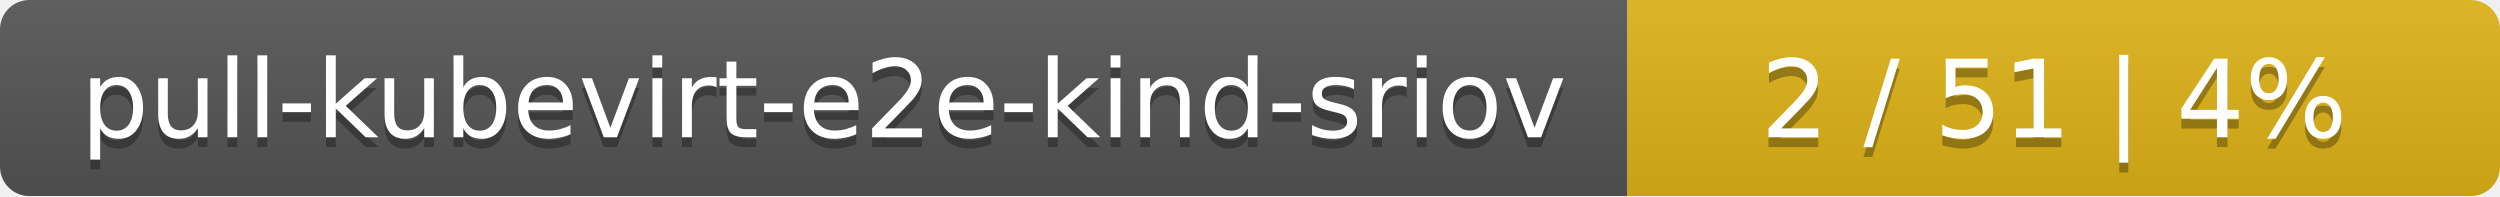
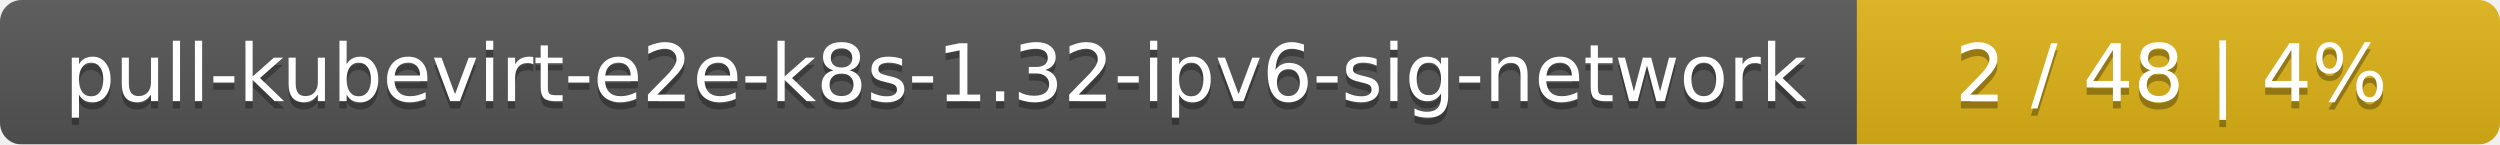
- <svg xmlns="http://www.w3.org/2000/svg" width="255" height="20">
+ <svg xmlns="http://www.w3.org/2000/svg" width="346" height="20">
  <linearGradient id="smooth" x2="0" y2="100%">
    <stop offset="0" stop-color="#bbb" stop-opacity=".1" />
    <stop offset="1" stop-opacity=".1" />
  </linearGradient>
  <mask id="round">
-     <rect width="255" height="20" rx="3" fill="#fff" />
+     <rect width="346" height="20" rx="3" fill="#fff" />
  </mask>
  <g mask="url(#round)">
-     <rect width="166" height="20" fill="#555" />
-     <rect x="166" width="89" height="20" fill="#dfb317" />
-     <rect width="255" height="20" fill="url(#smooth)" />
+     <rect width="257" height="20" fill="#555" />
+     <rect x="257" width="89" height="20" fill="#dfb317" />
+     <rect width="346" height="20" fill="url(#smooth)" />
  </g>
  <g fill="#fff" text-anchor="middle" font-family="DejaVu Sans,Verdana,Geneva,sans-serif" font-size="11">
-     <text x="84" y="15" fill="#010101" fill-opacity=".3">pull-kubevirt-e2e-kind-sriov</text>
-     <text x="84" y="14">pull-kubevirt-e2e-kind-sriov</text>
-     <text x="209.5" y="15" fill="#010101" fill-opacity=".3">2 / 51    |    4%</text>
-     <text x="209.5" y="14">2 / 51    |    4%</text>
+     <text x="129.5" y="15" fill="#010101" fill-opacity=".3">pull-kubevirt-e2e-k8s-1.32-ipv6-sig-network</text>
+     <text x="129.5" y="14">pull-kubevirt-e2e-k8s-1.32-ipv6-sig-network</text>
+     <text x="300.5" y="15" fill="#010101" fill-opacity=".3">2 / 48    |    4%</text>
+     <text x="300.5" y="14">2 / 48    |    4%</text>
  </g>
</svg>
